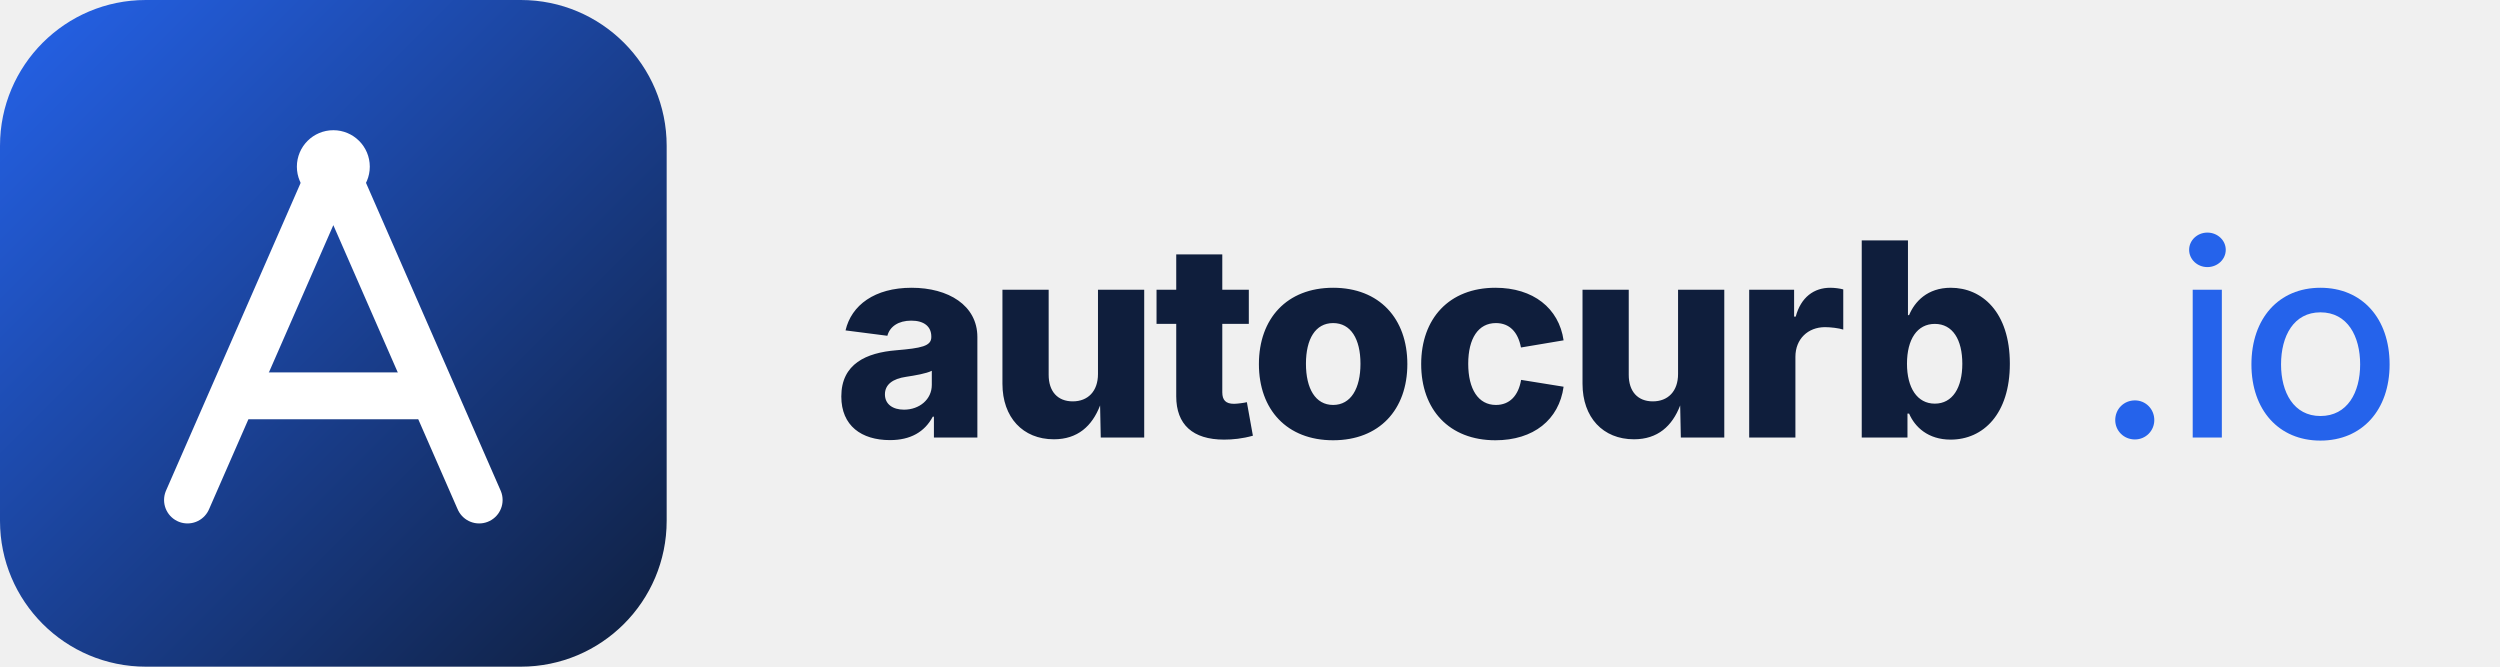
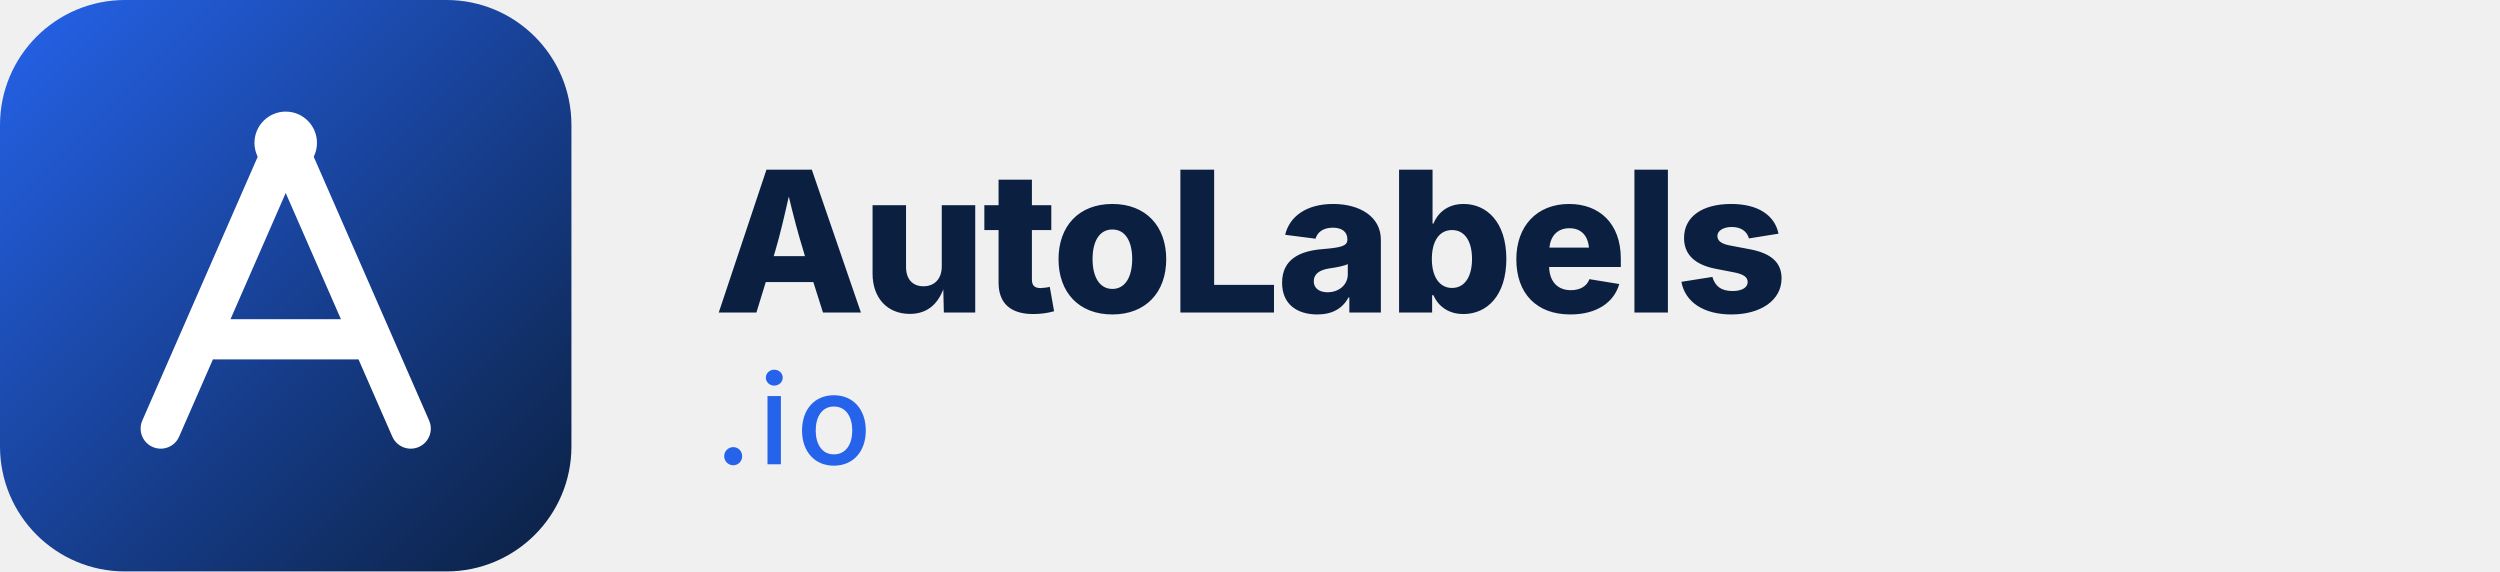
- <svg xmlns="http://www.w3.org/2000/svg" width="240" height="64" viewBox="0 0 240 64">
+ <svg xmlns="http://www.w3.org/2000/svg" width="280" height="64" viewBox="0 0 280 64">
  <defs>
-     <linearGradient id="acFullGrad" x1="0%" y1="0%" x2="100%" y2="100%">
+     <linearGradient id="alFullGrad" x1="0%" y1="0%" x2="100%" y2="100%">
      <stop offset="0%" stop-color="#2563EB" />
-       <stop offset="100%" stop-color="#0F1E3C" />
+       <stop offset="100%" stop-color="#0B2041" />
    </linearGradient>
  </defs>
-   <rect width="64" height="64" rx="14" fill="url(#acFullGrad)" />
+   <rect width="64" height="64" rx="14" fill="url(#alFullGrad)" />
  <path d="M 18 48 L 32 16 L 46 48" stroke="white" stroke-width="4.5" fill="none" stroke-linecap="round" stroke-linejoin="round" />
  <line x1="24" y1="38" x2="40" y2="38" stroke="white" stroke-width="4.5" stroke-linecap="round" />
  <circle cx="32" cy="16" r="3.5" fill="white" />
-   <text x="80" y="42" font-family="Inter, system-ui, sans-serif" font-size="26" font-weight="800" fill="#0F1E3C" letter-spacing="-0.02em">autocurb</text>
-   <text x="201" y="42" font-family="Inter, system-ui, sans-serif" font-size="26" font-weight="500" fill="#2563EB" letter-spacing="-0.01em">.io</text>
+   <text x="80" y="35" font-family="Inter, system-ui, sans-serif" font-size="22" font-weight="800" fill="#0B2041" letter-spacing="-0.02em">AutoLabels</text>
+   <text x="80" y="52" font-family="Inter, system-ui, sans-serif" font-size="14" font-weight="500" fill="#2563EB" letter-spacing="0.05em">.io</text>
</svg>
